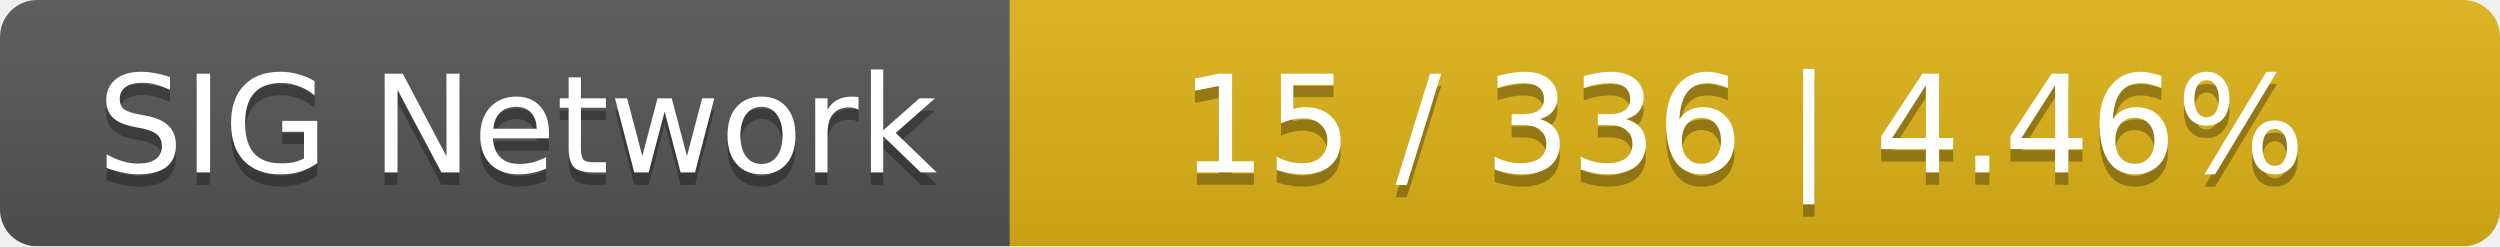
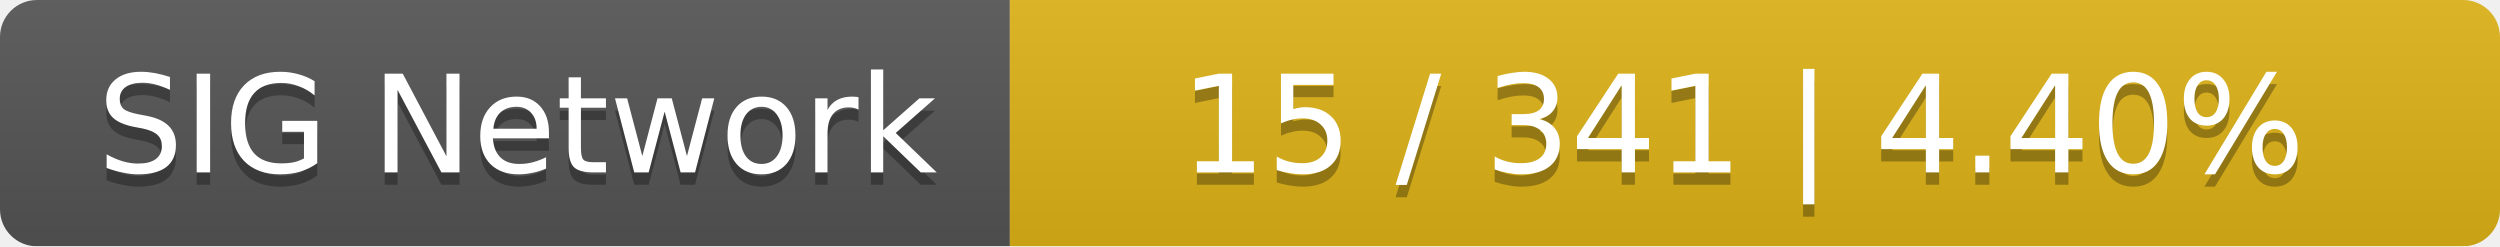
<svg xmlns="http://www.w3.org/2000/svg" width="203" height="20">
  <linearGradient id="smooth" x2="0" y2="100%">
    <stop offset="0" stop-color="#bbb" stop-opacity=".1" />
    <stop offset="1" stop-opacity=".1" />
  </linearGradient>
  <mask id="round">
    <rect width="203" height="20" rx="3" fill="#fff" />
  </mask>
  <g mask="url(#round)">
    <rect width="82" height="20" fill="#555" />
    <rect x="82" width="121" height="20" fill="#dfb317" />
    <rect width="203" height="20" fill="url(#smooth)" />
  </g>
  <g fill="#fff" text-anchor="middle" font-family="DejaVu Sans,Verdana,Geneva,sans-serif" font-size="11">
    <text x="42" y="15" fill="#010101" fill-opacity=".3">SIG Network</text>
    <text x="42" y="14">SIG Network</text>
-     <text x="141.5" y="15" fill="#010101" fill-opacity=".3">15 / 336    |    4.46%</text>
-     <text x="141.5" y="14">15 / 336    |    4.46%</text>
+     <text x="141.5" y="15" fill="#010101" fill-opacity=".3">15 / 341    |    4.40%</text>
+     <text x="141.5" y="14">15 / 341    |    4.40%</text>
  </g>
</svg>
